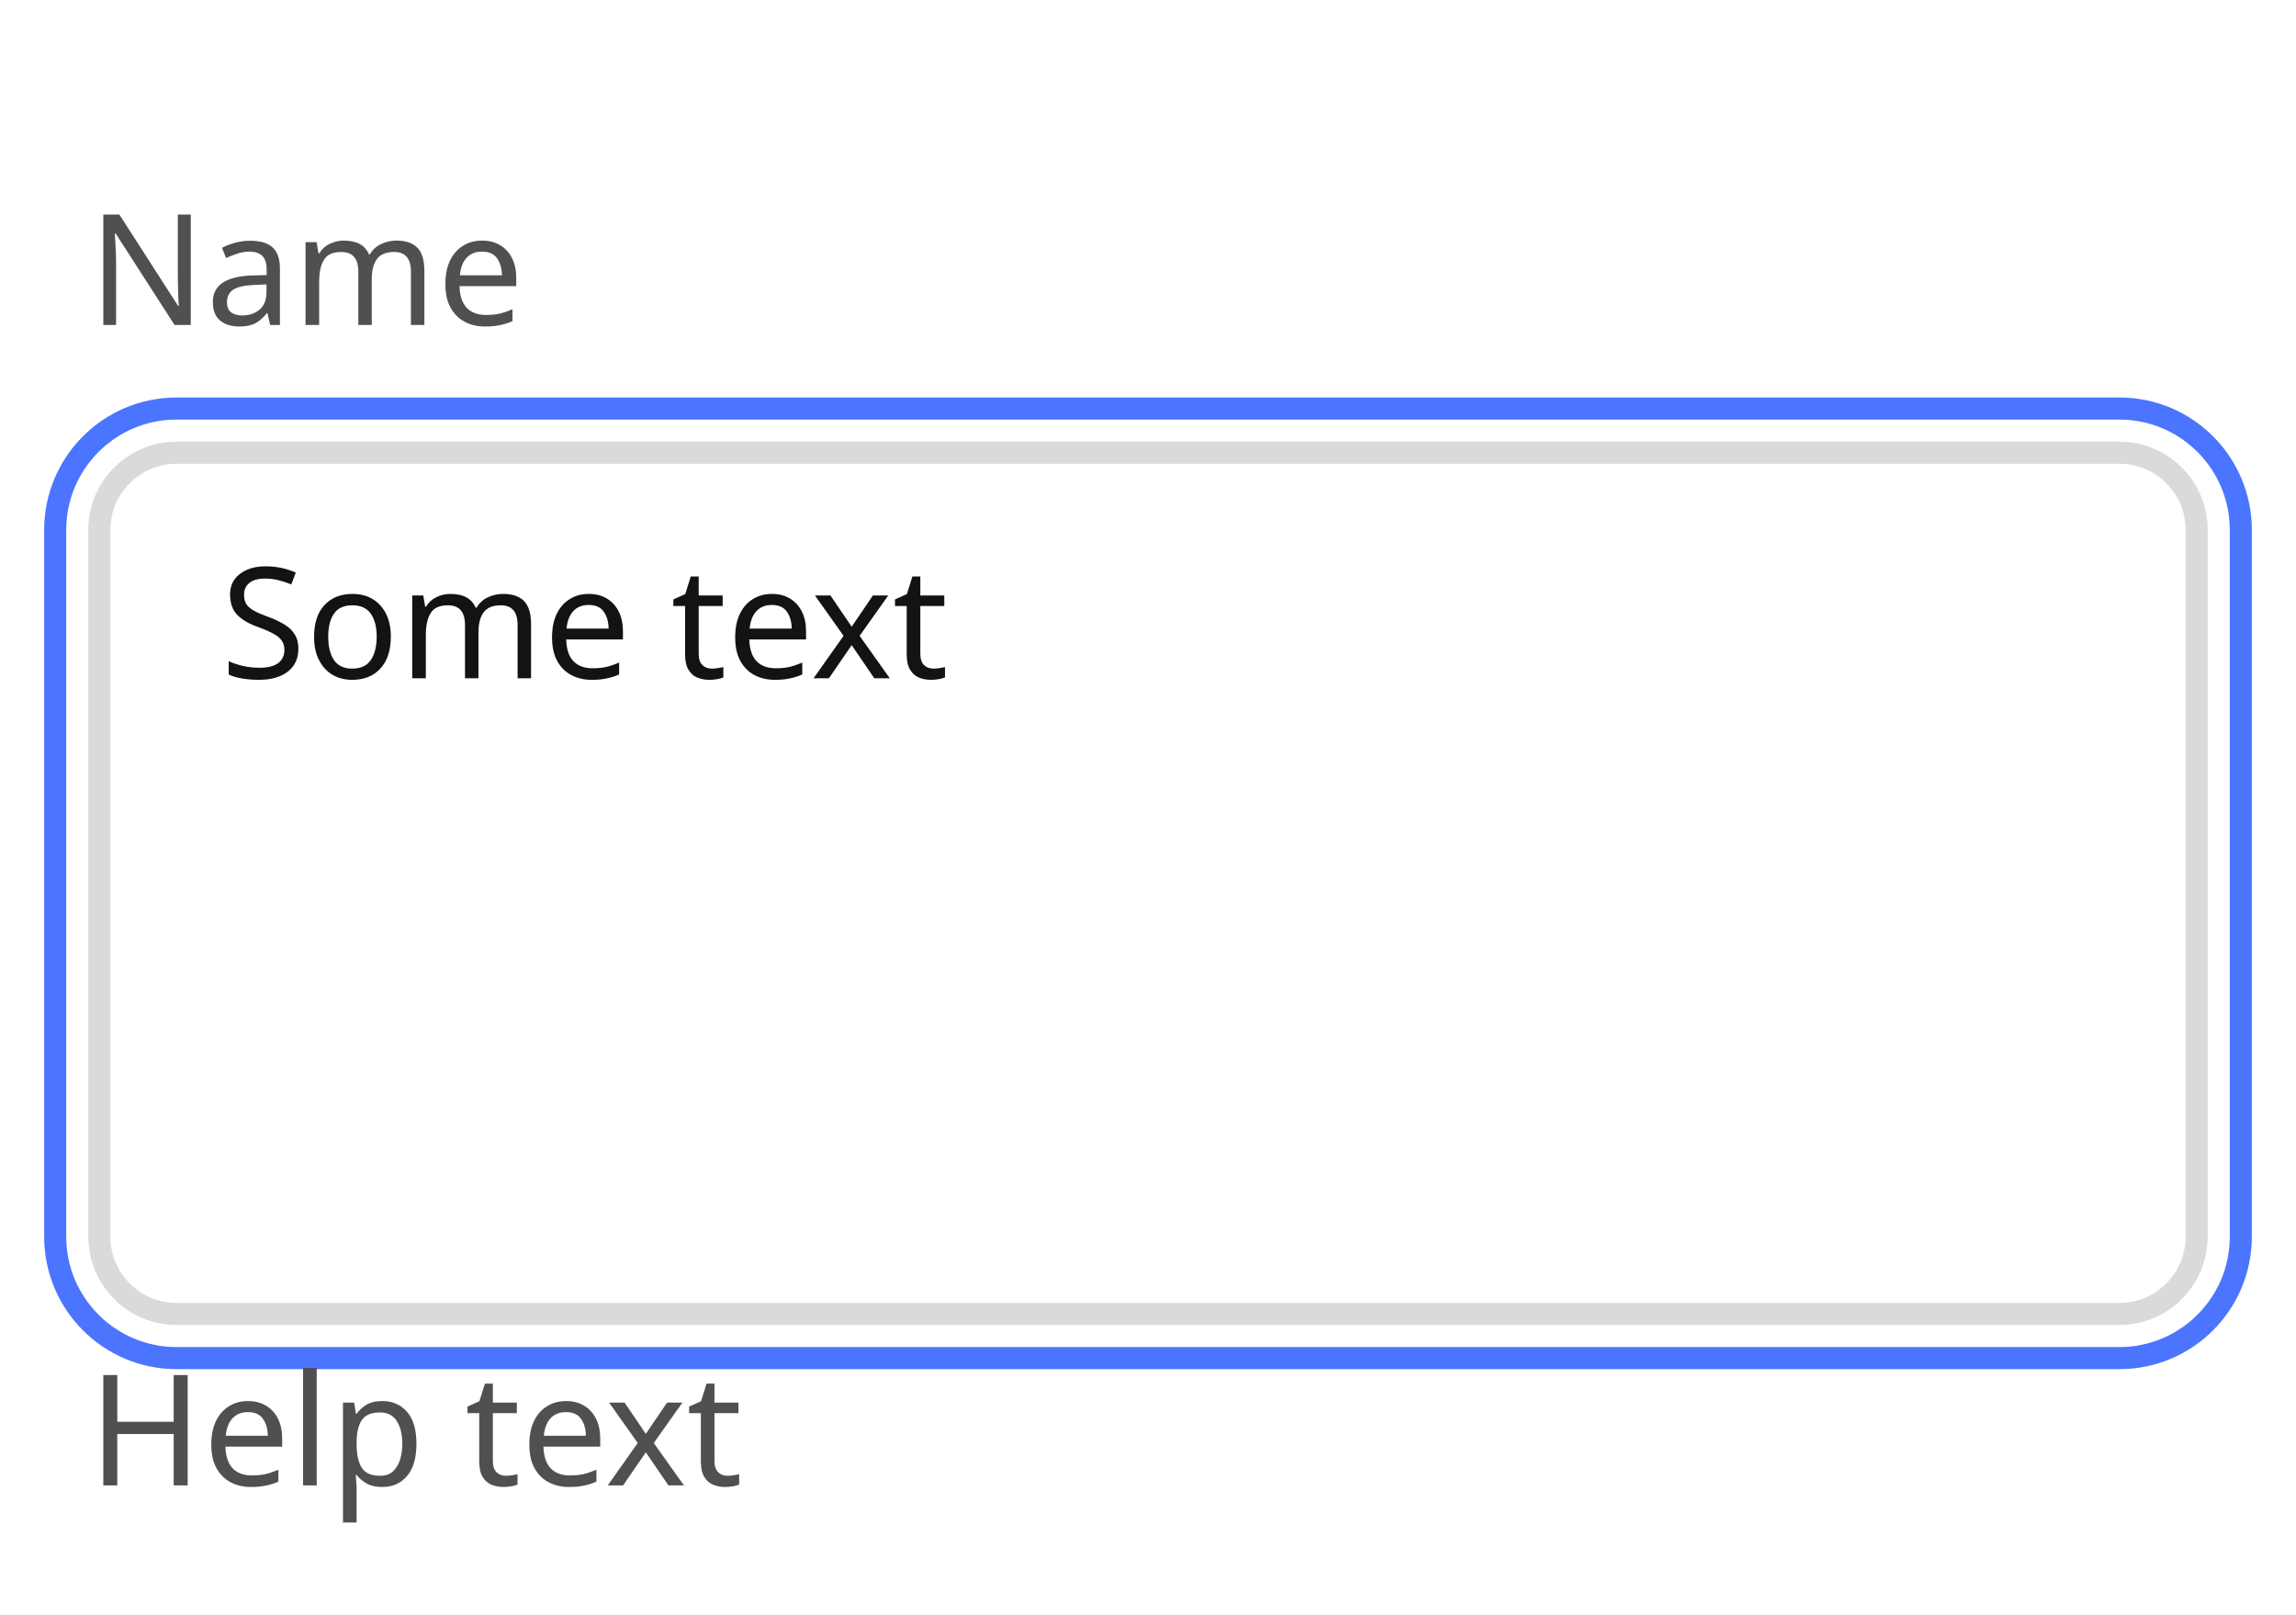
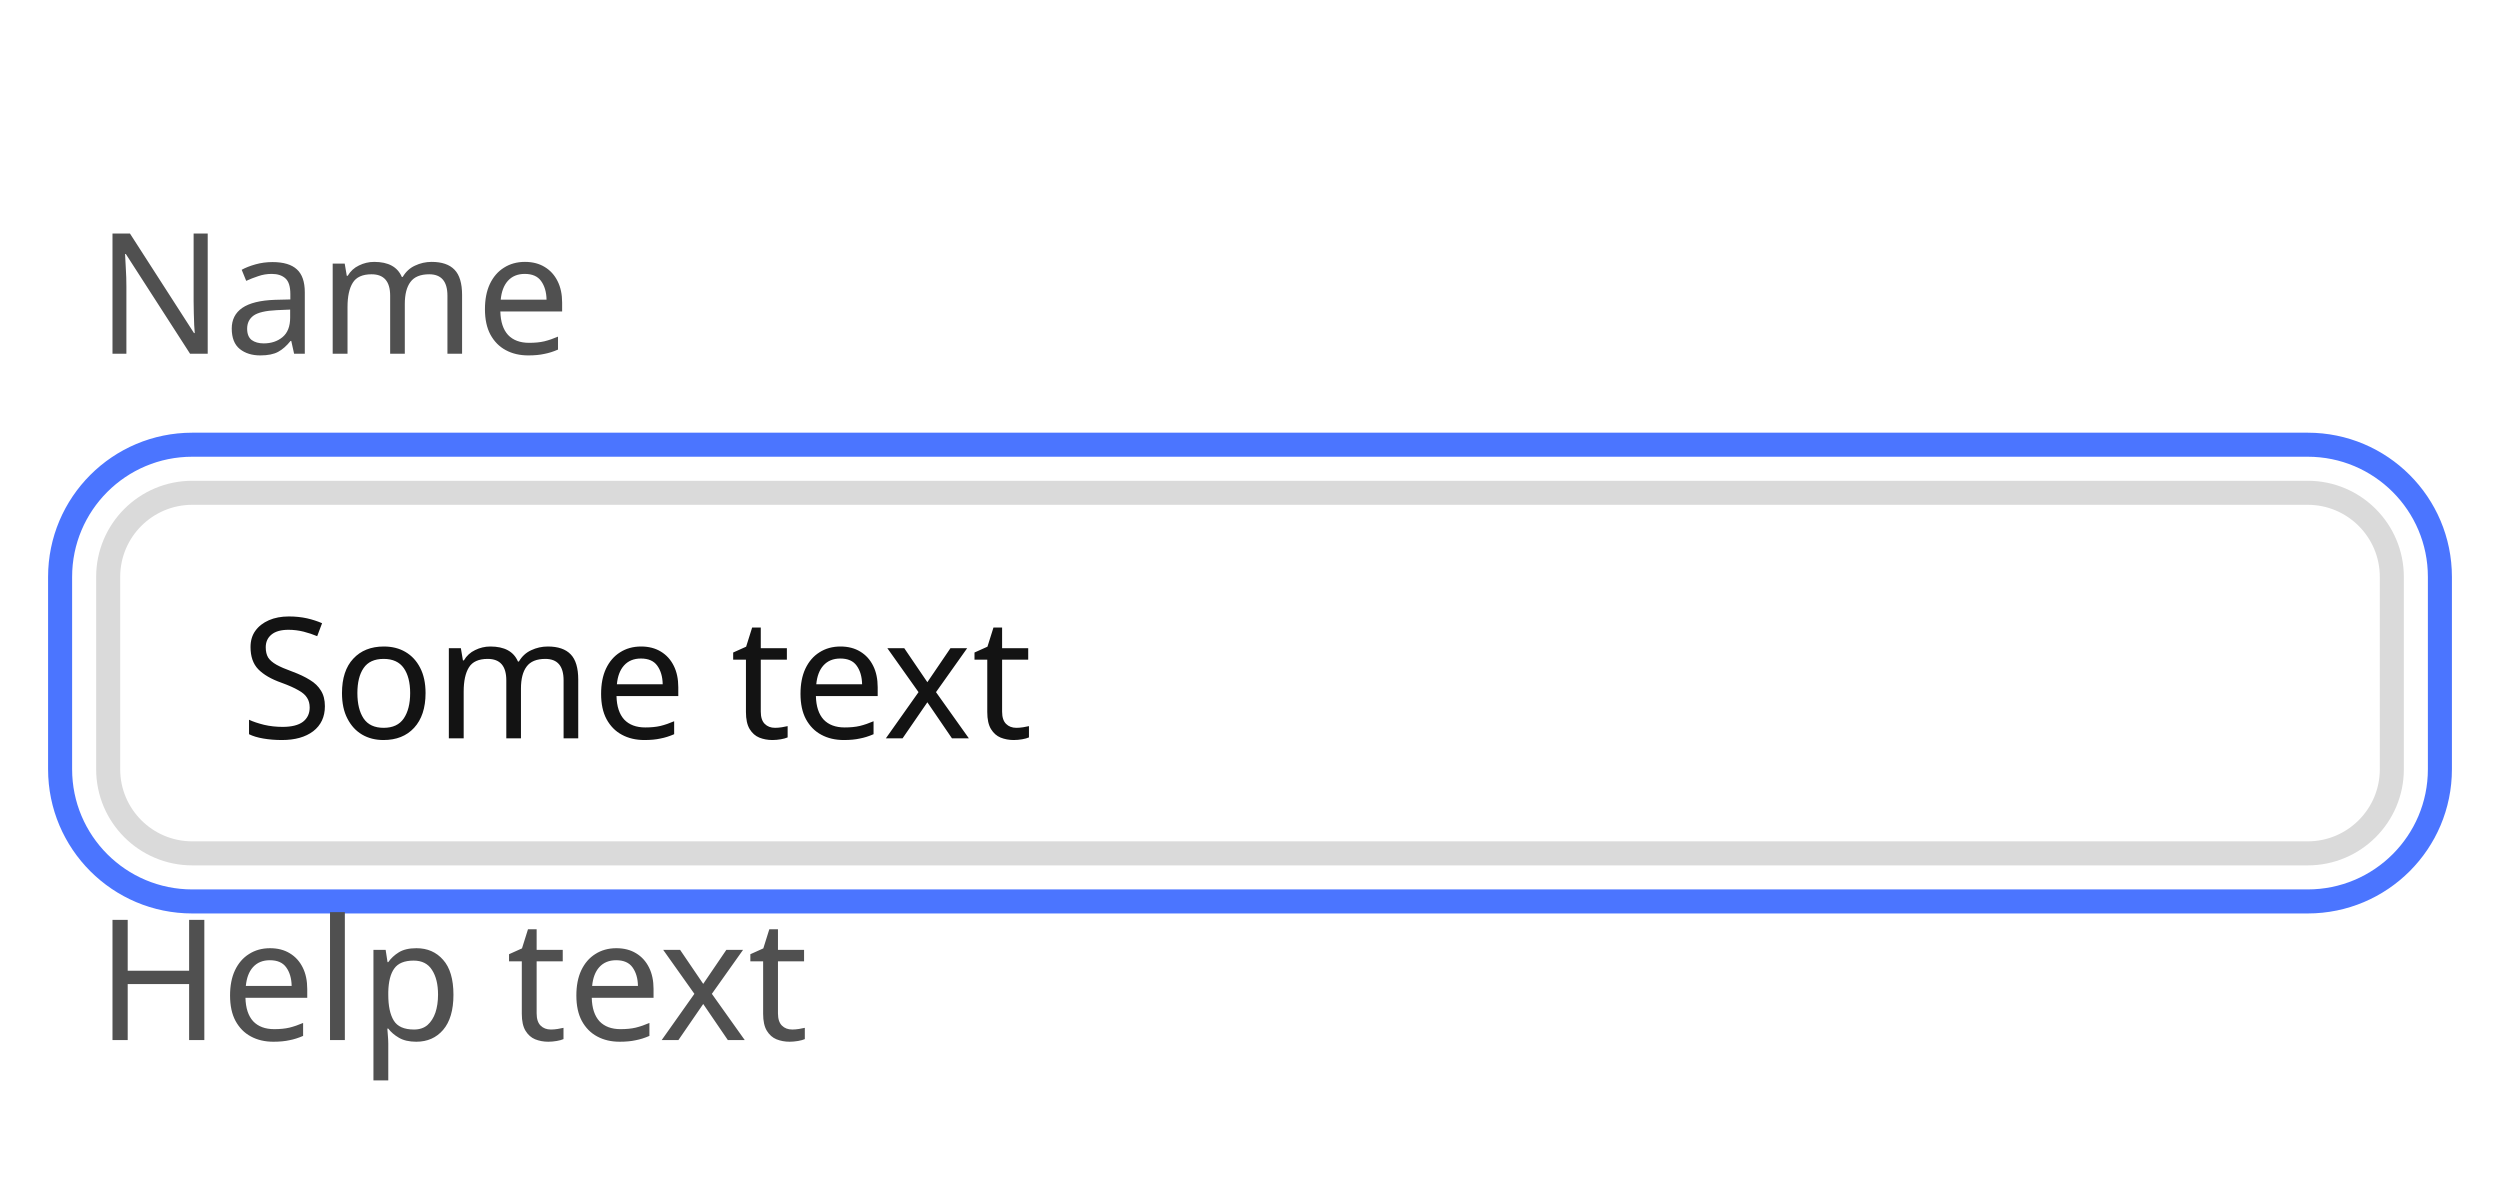
- <svg xmlns="http://www.w3.org/2000/svg" width="208" height="146.2" viewBox="0 0 208 146.2">
-   <rect data-part="container" data-tokens="width=field-width-medium" x="8" y="8" width="192" height="130.2" rx="0" fill="none" />
-   <rect data-part="field" data-tokens="cornerRadius=corner-radius-medium-size-medium;fill=color-gray-25-light;stroke=color-gray-300-light;strokeWidth=border-width-200;paddingInlineStart=base-padding-horizontal-medium;paddingInlineEnd=base-padding-horizontal-medium;paddingBlockStart=base-padding-vertical-medium;paddingBlockEnd=base-padding-vertical-medium" x="8" y="40" width="192" height="80" rx="8" fill="rgb(255, 255, 255)" />
-   <rect x="9" y="41" width="190" height="78" rx="7" fill="none" stroke="rgb(218, 218, 218)" stroke-width="2" />
+ <svg xmlns="http://www.w3.org/2000/svg" width="208" height="98.2" viewBox="0 0 208 98.2">
+   <rect data-part="container" data-tokens="width=field-width-medium" x="8" y="8" width="192" height="82.2" rx="0" fill="none" />
+   <rect data-part="field" data-tokens="height=base-height-medium;cornerRadius=corner-radius-medium-size-medium;fill=color-gray-25-light;stroke=color-gray-300-light;strokeWidth=border-width-200;paddingInlineStart=base-padding-horizontal-medium;paddingInlineEnd=base-padding-horizontal-medium;paddingBlockStart=base-padding-vertical-medium;paddingBlockEnd=base-padding-vertical-medium" x="8" y="40" width="192" height="32" rx="8" fill="rgb(255, 255, 255)" />
+   <rect x="9" y="41" width="190" height="30" rx="7" fill="none" stroke="rgb(218, 218, 218)" stroke-width="2" />
  <text data-part="value" data-tokens="color=neutral-content-color-key-focus;fontSize=component-m-regular;fontWeight=component-m-regular;fontFamily=component-m-regular;lineHeight=component-m-regular" x="20" y="56" font-family="'Adobe Clean Spectrum VF', 'Adobe Clean Spectrum VF', adobe-clean-spectrum-vf, 'Adobe Clean', 'Source Sans 3', sans-serif" font-size="14" font-weight="400" dominant-baseline="central" fill="rgb(19, 19, 19)">Some text</text>
-   <rect data-part="focus-indicator" data-tokens="stroke=focus-indicator-color;strokeWidth=focus-indicator-thickness" x="5" y="37" width="198" height="86" rx="11" fill="none" stroke="rgb(75, 117, 255)" stroke-width="2" />
+   <rect data-part="focus-indicator" data-tokens="stroke=focus-indicator-color;strokeWidth=focus-indicator-thickness" x="5" y="37" width="198" height="38" rx="11" fill="none" stroke="rgb(75, 117, 255)" stroke-width="2" />
  <rect data-part="field-label" data-tokens="height=base-height-medium;gap=base-gap-medium" x="8" y="8" width="34.664" height="32" rx="0" fill="none" />
  <text data-part="field-label.label" data-tokens="color=neutral-subdued-content-color-default;fontSize=component-m-regular;fontWeight=component-m-regular;fontFamily=component-m-regular;lineHeight=line-height-100" x="8" y="24" font-family="'Adobe Clean Spectrum VF', 'Adobe Clean Spectrum VF', adobe-clean-spectrum-vf, 'Adobe Clean', 'Source Sans 3', sans-serif" font-size="14" font-weight="400" dominant-baseline="central" fill="rgb(80, 80, 80)">Name</text>
-   <rect data-part="help-text" data-tokens="gap=base-gap-medium" x="8" y="120" width="52.234" height="18.2" rx="0" fill="none" />
-   <text data-part="help-text.text" data-tokens="color=neutral-subdued-content-color-default;fontSize=component-m-regular;fontWeight=component-m-regular;fontFamily=component-m-regular;lineHeight=line-height-100" x="8" y="129.1" font-family="'Adobe Clean Spectrum VF', 'Adobe Clean Spectrum VF', adobe-clean-spectrum-vf, 'Adobe Clean', 'Source Sans 3', sans-serif" font-size="14" font-weight="400" dominant-baseline="central" fill="rgb(80, 80, 80)">Help text</text>
+   <rect data-part="help-text" data-tokens="gap=base-gap-medium" x="8" y="72" width="52.234" height="18.2" rx="0" fill="none" />
+   <text data-part="help-text.text" data-tokens="color=neutral-subdued-content-color-default;fontSize=component-m-regular;fontWeight=component-m-regular;fontFamily=component-m-regular;lineHeight=line-height-100" x="8" y="81.1" font-family="'Adobe Clean Spectrum VF', 'Adobe Clean Spectrum VF', adobe-clean-spectrum-vf, 'Adobe Clean', 'Source Sans 3', sans-serif" font-size="14" font-weight="400" dominant-baseline="central" fill="rgb(80, 80, 80)">Help text</text>
</svg>
